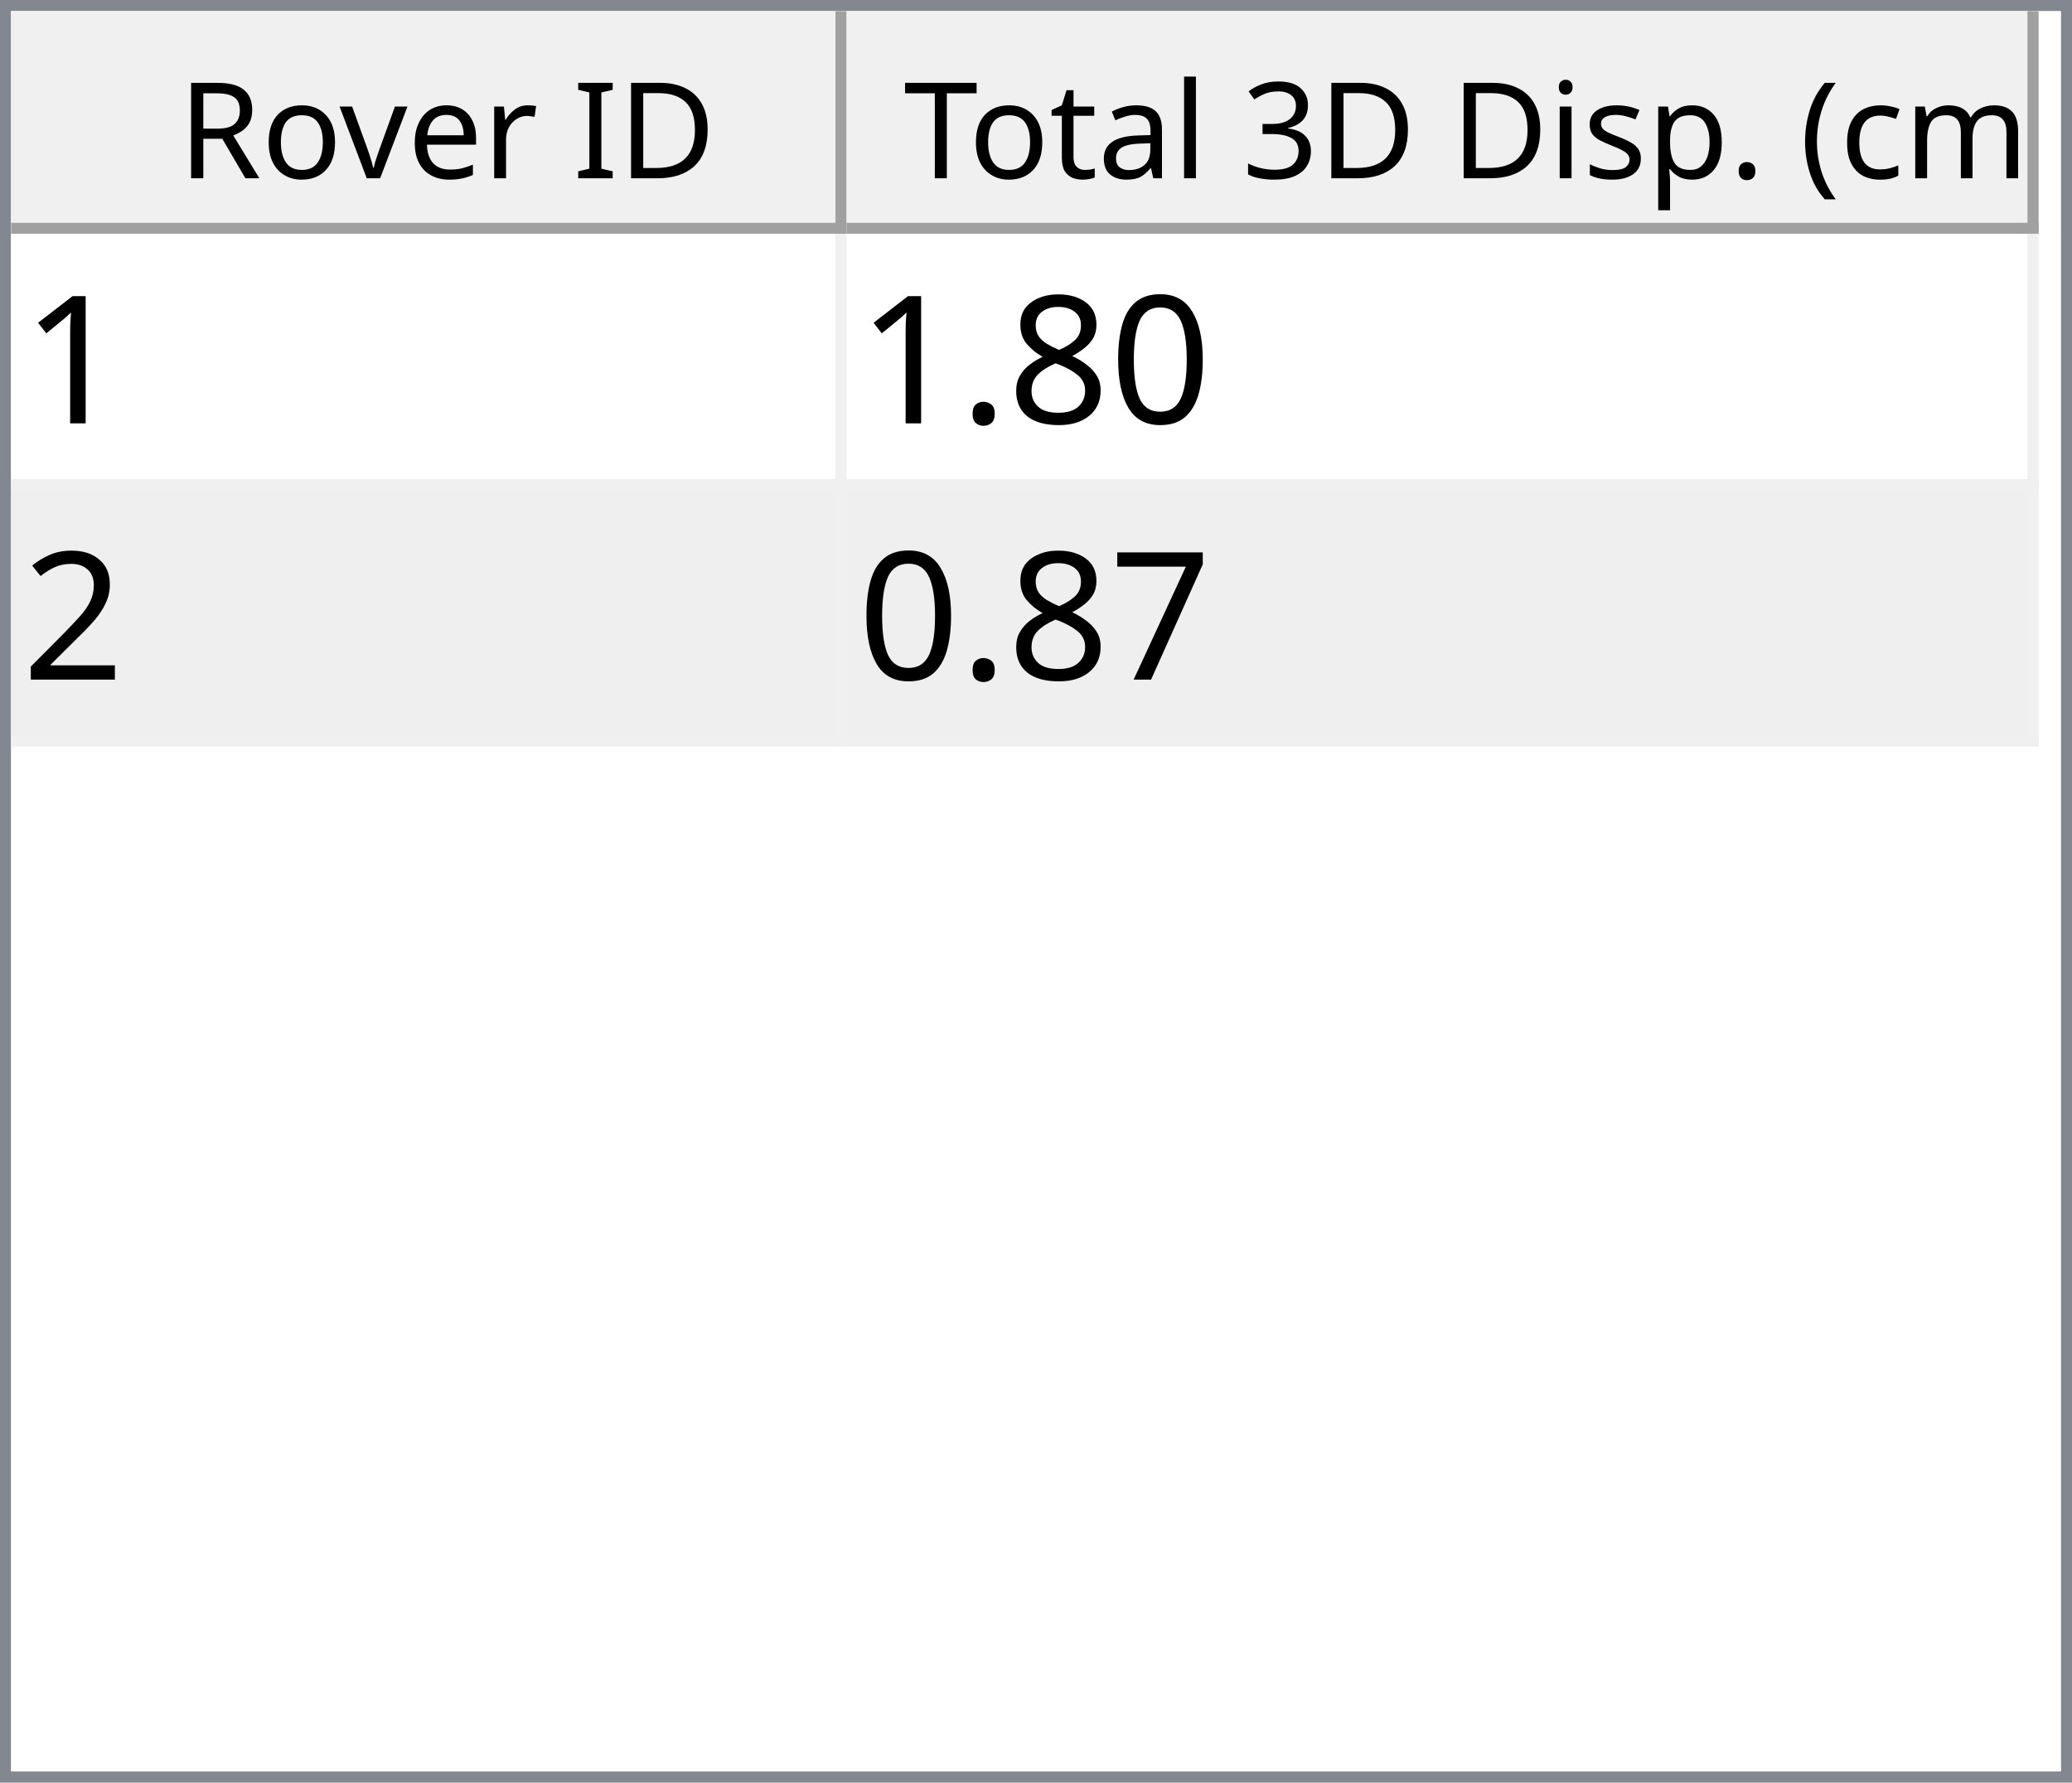
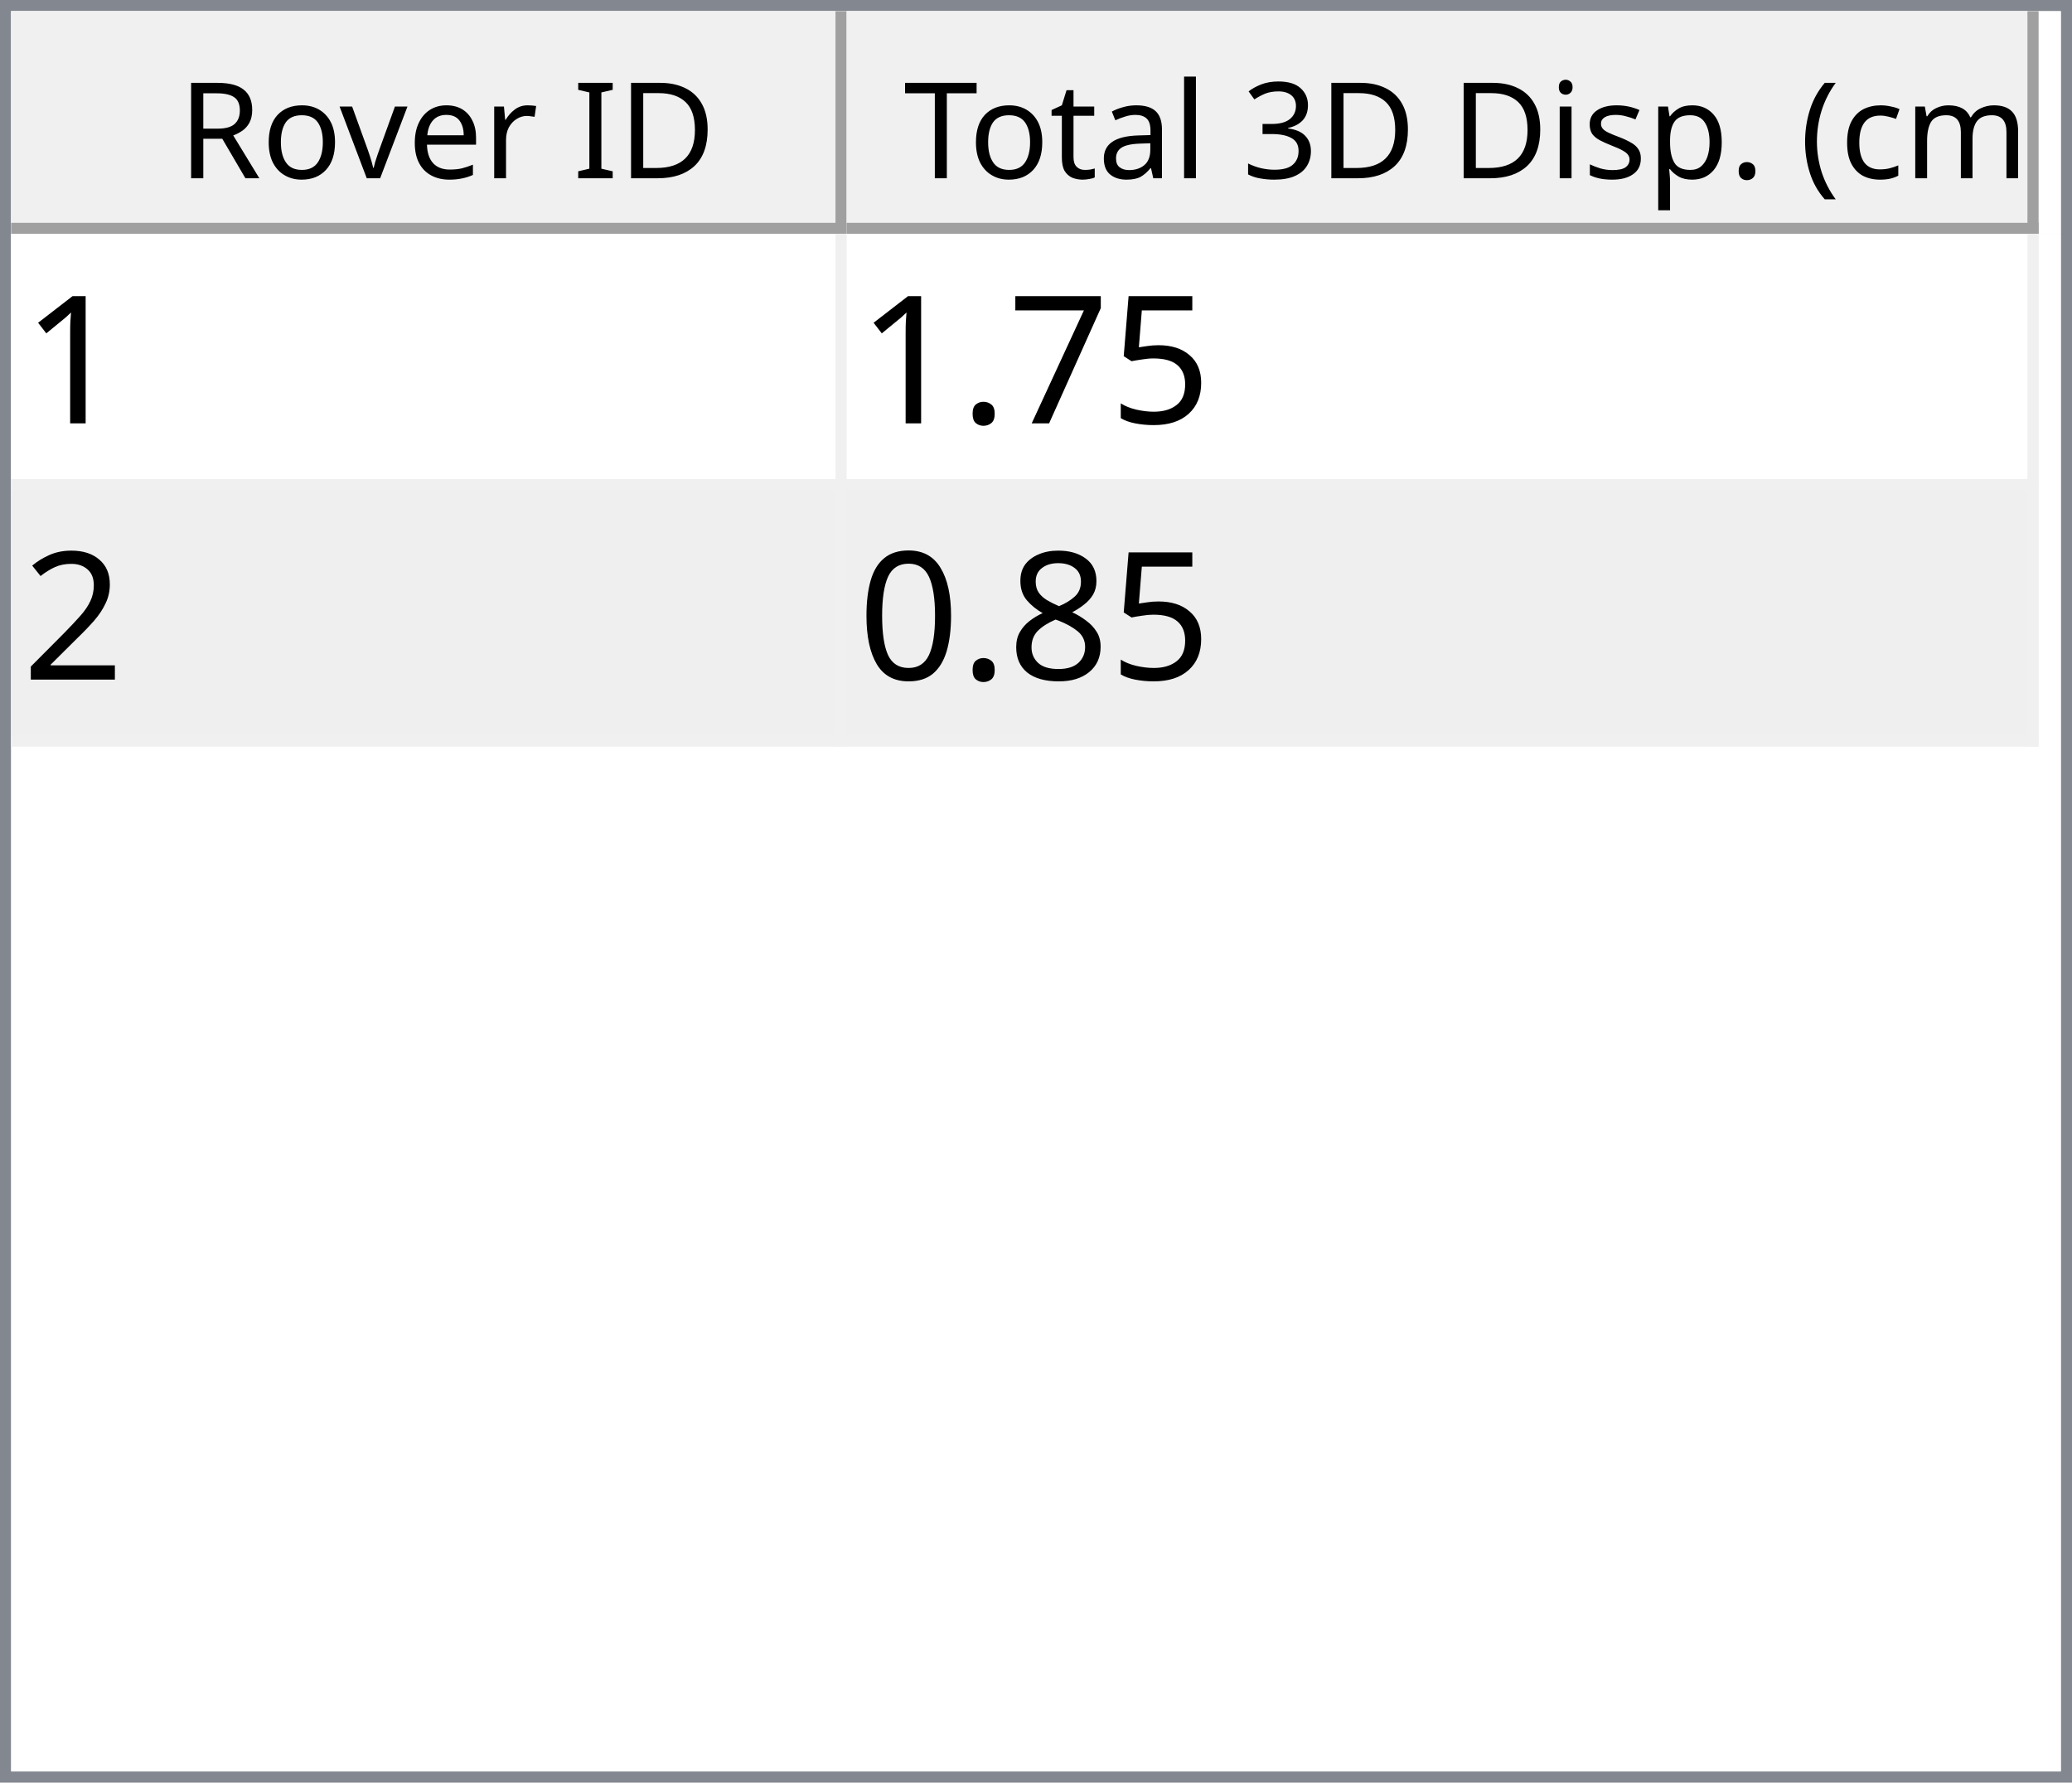
<svg xmlns="http://www.w3.org/2000/svg" style="fill-opacity:1; color-rendering:auto; color-interpolation:auto; text-rendering:auto; stroke:black; stroke-linecap:square; stroke-miterlimit:10; shape-rendering:auto; stroke-opacity:1; fill:black; stroke-dasharray:none; font-weight:normal; stroke-width:1; font-family:'Dialog'; font-style:normal; stroke-linejoin:miter; font-size:12px; stroke-dashoffset:0; image-rendering:auto;" width="186" height="160">
  <defs id="genericDefs" />
  <g>
    <defs id="defs1">
      <clipPath clipPathUnits="userSpaceOnUse" id="clipPath1">
        <path d="M0 0 L186 0 L186 160 L0 160 L0 0 Z" />
      </clipPath>
      <clipPath clipPathUnits="userSpaceOnUse" id="clipPath2">
        <path d="M0 0 L0 160 L186 160 L186 0 Z" />
      </clipPath>
      <clipPath clipPathUnits="userSpaceOnUse" id="clipPath3">
        <path d="M0 0 L0 20 L184 20 L184 0 Z" />
      </clipPath>
      <clipPath clipPathUnits="userSpaceOnUse" id="clipPath4">
        <path d="M0 0 L0 20 L75 20 L75 0 Z" />
      </clipPath>
      <clipPath clipPathUnits="userSpaceOnUse" id="clipPath5">
        <path d="M1 1 L1 19 L74 19 L74 1 Z" />
      </clipPath>
      <clipPath clipPathUnits="userSpaceOnUse" id="clipPath6">
        <path d="M0 0 L0 18 L73 18 L73 0 Z" />
      </clipPath>
      <clipPath clipPathUnits="userSpaceOnUse" id="clipPath7">
        <path d="M-0.5 -0.5 L-0.5 19.5 L74.5 19.5 L74.5 -0.5 Z" />
      </clipPath>
      <clipPath clipPathUnits="userSpaceOnUse" id="clipPath8">
        <path d="M0 0 L0 20 L107 20 L107 0 Z" />
      </clipPath>
      <clipPath clipPathUnits="userSpaceOnUse" id="clipPath9">
        <path d="M1 1 L1 19 L106 19 L106 1 Z" />
      </clipPath>
      <clipPath clipPathUnits="userSpaceOnUse" id="clipPath10">
        <path d="M0 0 L0 18 L105 18 L105 0 Z" />
      </clipPath>
      <clipPath clipPathUnits="userSpaceOnUse" id="clipPath11">
        <path d="M-0.5 -0.5 L-0.5 19.5 L106.5 19.5 L106.5 -0.5 Z" />
      </clipPath>
      <clipPath clipPathUnits="userSpaceOnUse" id="clipPath12">
        <path d="M0 0 L0 138 L184 138 L184 0 Z" />
      </clipPath>
      <clipPath clipPathUnits="userSpaceOnUse" id="clipPath13">
        <path d="M0 0 L0 46 L182 46 L182 0 Z" />
      </clipPath>
      <clipPath clipPathUnits="userSpaceOnUse" id="clipPath14">
        <path d="M-0.5 -0.5 L-0.5 45.5 L181.5 45.5 L181.5 -0.5 Z" />
      </clipPath>
      <clipPath clipPathUnits="userSpaceOnUse" id="clipPath15">
        <path d="M0 0 L0 22 L74 22 L74 0 Z" />
      </clipPath>
      <clipPath clipPathUnits="userSpaceOnUse" id="clipPath16">
        <path d="M0 0 L0 22 L106 22 L106 0 Z" />
      </clipPath>
      <font horiz-adv-x="64.551" id="font1">
        <font-face ascent="107.91" descent="25.098" units-per-em="100" style="font-style:normal; font-family:Segoe UI; font-weight:normal;" />
        <missing-glyph horiz-adv-x="64.551" d="M8.109 0 L8.109 68.266 L56.453 68.266 L56.453 0 L8.109 0 ZM15.328 7.234 L49.219 7.234 L49.219 61.031 L15.328 61.031 L15.328 7.234 Z" />
        <glyph unicode="D" horiz-adv-x="70.117" d="M9.188 0 L9.188 70.016 L28.516 70.016 Q65.531 70.016 65.531 35.891 Q65.531 19.672 55.25 9.836 Q44.969 0 27.734 0 L9.188 0 ZM17.391 62.594 L17.391 7.422 L27.828 7.422 Q41.609 7.422 49.273 14.797 Q56.938 22.172 56.938 35.688 Q56.938 62.594 28.328 62.594 L17.391 62.594 Z" />
        <glyph unicode="I" horiz-adv-x="26.611" d="M17.391 0 L9.188 0 L9.188 70.016 L17.391 70.016 L17.391 0 Z" />
        <glyph unicode=" " horiz-adv-x="27.393" d="" />
        <glyph unicode="r" horiz-adv-x="34.766" d="M34.188 41.891 Q32.078 43.5 28.125 43.5 Q23 43.5 19.555 38.672 Q16.109 33.844 16.109 25.484 L16.109 0 L8.109 0 L8.109 50 L16.109 50 L16.109 39.703 L16.312 39.703 Q18.016 44.969 21.531 47.922 Q25.047 50.875 29.391 50.875 Q32.516 50.875 34.188 50.203 L34.188 41.891 Z" />
        <glyph unicode="e" horiz-adv-x="52.295" d="M48.297 23 L12.984 23 Q13.188 14.656 17.484 10.109 Q21.781 5.562 29.297 5.562 Q37.75 5.562 44.828 11.141 L44.828 3.609 Q38.234 -1.172 27.391 -1.172 Q16.797 -1.172 10.742 5.641 Q4.688 12.453 4.688 24.812 Q4.688 36.469 11.305 43.82 Q17.922 51.172 27.734 51.172 Q37.547 51.172 42.922 44.828 Q48.297 38.484 48.297 27.203 L48.297 23 ZM40.094 29.781 Q40.047 36.719 36.75 40.578 Q33.453 44.438 27.594 44.438 Q21.922 44.438 17.969 40.383 Q14.016 36.328 13.094 29.781 L40.094 29.781 Z" />
        <glyph unicode="v" horiz-adv-x="47.9" d="M47.406 50 L27.484 0 L19.625 0 L0.688 50 L9.469 50 L22.172 13.672 Q23.578 9.672 23.922 6.688 L24.125 6.688 Q24.609 10.453 25.688 13.484 L38.969 50 L47.406 50 Z" />
        <glyph unicode="o" horiz-adv-x="58.594" d="M29 -1.172 Q17.922 -1.172 11.305 5.836 Q4.688 12.844 4.688 24.422 Q4.688 37.016 11.57 44.094 Q18.453 51.172 30.172 51.172 Q41.359 51.172 47.633 44.289 Q53.906 37.406 53.906 25.203 Q53.906 13.234 47.141 6.031 Q40.375 -1.172 29 -1.172 ZM29.594 44.438 Q21.875 44.438 17.383 39.188 Q12.891 33.938 12.891 24.703 Q12.891 15.828 17.43 10.695 Q21.969 5.562 29.594 5.562 Q37.359 5.562 41.531 10.594 Q45.703 15.625 45.703 24.906 Q45.703 34.281 41.531 39.359 Q37.359 44.438 29.594 44.438 Z" />
        <glyph unicode="R" horiz-adv-x="59.814" d="M59.375 0 L49.609 0 L37.891 19.625 Q36.281 22.359 34.766 24.289 Q33.25 26.219 31.664 27.438 Q30.078 28.656 28.25 29.219 Q26.422 29.781 24.125 29.781 L17.391 29.781 L17.391 0 L9.188 0 L9.188 70.016 L30.078 70.016 Q34.672 70.016 38.555 68.867 Q42.438 67.719 45.289 65.375 Q48.141 63.031 49.758 59.547 Q51.375 56.062 51.375 51.375 Q51.375 47.703 50.273 44.656 Q49.172 41.609 47.148 39.211 Q45.125 36.812 42.266 35.133 Q39.406 33.453 35.844 32.516 L35.844 32.328 Q37.594 31.547 38.891 30.547 Q40.188 29.547 41.359 28.18 Q42.531 26.812 43.68 25.078 Q44.828 23.344 46.234 21.047 L59.375 0 ZM17.391 62.594 L17.391 37.203 L28.516 37.203 Q31.594 37.203 34.203 38.133 Q36.812 39.062 38.719 40.797 Q40.625 42.531 41.703 45.047 Q42.781 47.562 42.781 50.688 Q42.781 56.297 39.141 59.445 Q35.5 62.594 28.609 62.594 L17.391 62.594 Z" />
        <glyph unicode=")" horiz-adv-x="30.176" d="M8.297 -15.922 L1.172 -15.922 Q16.406 2.344 16.406 26.812 Q16.406 51.469 1.078 70.016 L8.297 70.016 Q23.531 52.156 23.531 26.703 Q23.531 1.375 8.297 -15.922 Z" />
        <glyph unicode="m" horiz-adv-x="86.133" d="M79.109 0 L71.094 0 L71.094 28.719 Q71.094 37.016 68.531 40.727 Q65.969 44.438 59.906 44.438 Q54.781 44.438 51.195 39.75 Q47.609 35.062 47.609 28.516 L47.609 0 L39.594 0 L39.594 29.688 Q39.594 44.438 28.219 44.438 Q22.953 44.438 19.531 40.016 Q16.109 35.594 16.109 28.516 L16.109 0 L8.109 0 L8.109 50 L16.109 50 L16.109 42.094 L16.312 42.094 Q21.625 51.172 31.844 51.172 Q36.969 51.172 40.773 48.312 Q44.578 45.453 46 40.828 Q51.562 51.172 62.594 51.172 Q79.109 51.172 79.109 30.812 L79.109 0 Z" />
        <glyph unicode="c" horiz-adv-x="46.191" d="M42.188 2.297 Q36.422 -1.172 28.516 -1.172 Q17.828 -1.172 11.258 5.789 Q4.688 12.75 4.688 23.828 Q4.688 36.188 11.766 43.68 Q18.844 51.172 30.672 51.172 Q37.25 51.172 42.281 48.734 L42.281 40.531 Q36.719 44.438 30.375 44.438 Q22.703 44.438 17.797 38.945 Q12.891 33.453 12.891 24.516 Q12.891 15.719 17.508 10.641 Q22.125 5.562 29.891 5.562 Q36.422 5.562 42.188 9.906 L42.188 2.297 Z" />
        <glyph unicode="(" horiz-adv-x="30.176" d="M29.109 -15.922 L21.969 -15.922 Q6.844 1.375 6.844 26.703 Q6.844 52.156 21.969 70.016 L29.203 70.016 Q13.875 51.469 13.875 26.812 Q13.875 2.344 29.109 -15.922 Z" />
        <glyph unicode="." horiz-adv-x="21.68" d="M10.891 -1.078 Q8.641 -1.078 7.055 0.539 Q5.469 2.156 5.469 4.391 Q5.469 6.641 7.055 8.273 Q8.641 9.906 10.891 9.906 Q13.188 9.906 14.797 8.273 Q16.406 6.641 16.406 4.391 Q16.406 2.156 14.797 0.539 Q13.188 -1.078 10.891 -1.078 Z" />
        <glyph unicode="p" horiz-adv-x="58.789" d="M16.312 7.234 L16.109 7.234 L16.109 -23 L8.109 -23 L8.109 50 L16.109 50 L16.109 41.219 L16.312 41.219 Q22.219 51.172 33.594 51.172 Q43.266 51.172 48.688 44.461 Q54.109 37.75 54.109 26.469 Q54.109 13.922 48 6.375 Q41.891 -1.172 31.297 -1.172 Q21.578 -1.172 16.312 7.234 ZM16.109 27.391 L16.109 20.406 Q16.109 14.203 20.141 9.883 Q24.172 5.562 30.375 5.562 Q37.641 5.562 41.773 11.133 Q45.906 16.703 45.906 26.609 Q45.906 34.969 42.047 39.703 Q38.188 44.438 31.594 44.438 Q24.609 44.438 20.359 39.578 Q16.109 34.719 16.109 27.391 Z" />
        <glyph unicode="s" horiz-adv-x="42.432" d="M5.078 1.812 L5.078 10.406 Q11.625 5.562 19.484 5.562 Q30.031 5.562 30.031 12.594 Q30.031 14.594 29.125 15.992 Q28.219 17.391 26.68 18.461 Q25.141 19.531 23.07 20.383 Q21 21.234 18.609 22.172 Q15.281 23.484 12.766 24.828 Q10.25 26.172 8.57 27.859 Q6.891 29.547 6.031 31.695 Q5.172 33.844 5.172 36.719 Q5.172 40.234 6.789 42.945 Q8.406 45.656 11.086 47.484 Q13.766 49.312 17.211 50.242 Q20.656 51.172 24.312 51.172 Q30.812 51.172 35.938 48.922 L35.938 40.828 Q30.422 44.438 23.25 44.438 Q21 44.438 19.195 43.922 Q17.391 43.406 16.094 42.477 Q14.797 41.547 14.086 40.258 Q13.375 38.969 13.375 37.406 Q13.375 35.453 14.086 34.133 Q14.797 32.812 16.164 31.789 Q17.531 30.766 19.484 29.938 Q21.438 29.109 23.922 28.125 Q27.25 26.859 29.883 25.516 Q32.516 24.172 34.375 22.484 Q36.234 20.797 37.234 18.602 Q38.234 16.406 38.234 13.375 Q38.234 9.672 36.602 6.938 Q34.969 4.203 32.234 2.398 Q29.5 0.594 25.93 -0.289 Q22.359 -1.172 18.453 -1.172 Q10.75 -1.172 5.078 1.812 Z" />
        <glyph unicode="i" horiz-adv-x="24.219" d="M12.203 62.703 Q10.062 62.703 8.547 64.164 Q7.031 65.625 7.031 67.875 Q7.031 70.125 8.547 71.609 Q10.062 73.094 12.203 73.094 Q14.406 73.094 15.945 71.609 Q17.484 70.125 17.484 67.875 Q17.484 65.719 15.945 64.211 Q14.406 62.703 12.203 62.703 ZM16.109 0 L8.109 0 L8.109 50 L16.109 50 L16.109 0 Z" />
        <glyph unicode="3" horiz-adv-x="53.906" d="M46.531 19.828 Q46.531 15.094 44.75 11.211 Q42.969 7.328 39.719 4.57 Q36.469 1.812 31.93 0.297 Q27.391 -1.219 21.922 -1.219 Q11.922 -1.219 6 2.594 L6 11.188 Q13.094 5.609 22.219 5.609 Q25.875 5.609 28.828 6.539 Q31.781 7.469 33.906 9.227 Q36.031 10.984 37.18 13.477 Q38.328 15.969 38.328 19.094 Q38.328 32.812 18.797 32.812 L12.984 32.812 L12.984 39.594 L18.5 39.594 Q35.797 39.594 35.797 52.484 Q35.797 64.406 22.609 64.406 Q15.188 64.406 8.688 59.422 L8.688 67.188 Q15.375 71.188 24.609 71.188 Q29 71.188 32.57 69.969 Q36.141 68.75 38.68 66.555 Q41.219 64.359 42.609 61.281 Q44 58.203 44 54.5 Q44 40.672 30.031 36.719 L30.031 36.531 Q33.594 36.141 36.625 34.797 Q39.656 33.453 41.852 31.305 Q44.047 29.156 45.289 26.25 Q46.531 23.344 46.531 19.828 Z" />
        <glyph unicode="l" horiz-adv-x="24.219" d="M16.109 0 L8.109 0 L8.109 74.031 L16.109 74.031 L16.109 0 Z" />
        <glyph unicode="a" horiz-adv-x="50.879" d="M43.891 0 L35.891 0 L35.891 7.812 L35.688 7.812 Q30.469 -1.172 20.312 -1.172 Q12.844 -1.172 8.617 2.781 Q4.391 6.734 4.391 13.281 Q4.391 27.297 20.906 29.594 L35.891 31.688 Q35.891 44.438 25.594 44.438 Q16.547 44.438 9.281 38.281 L9.281 46.484 Q16.656 51.172 26.266 51.172 Q43.891 51.172 43.891 32.516 L43.891 0 ZM35.891 25.297 L23.828 23.641 Q18.266 22.859 15.43 20.875 Q12.594 18.891 12.594 13.875 Q12.594 10.203 15.211 7.883 Q17.828 5.562 22.172 5.562 Q28.125 5.562 32.008 9.742 Q35.891 13.922 35.891 20.312 L35.891 25.297 Z" />
        <glyph unicode="t" horiz-adv-x="33.887" d="M31.297 0.484 Q28.469 -1.078 23.828 -1.078 Q10.688 -1.078 10.688 13.578 L10.688 43.172 L2.094 43.172 L2.094 50 L10.688 50 L10.688 62.203 L18.703 64.797 L18.703 50 L31.297 50 L31.297 43.172 L18.703 43.172 L18.703 14.984 Q18.703 9.969 20.414 7.82 Q22.125 5.672 26.078 5.672 Q29.109 5.672 31.297 7.328 L31.297 0.484 Z" />
        <glyph unicode="T" horiz-adv-x="52.393" d="M50.594 62.594 L30.375 62.594 L30.375 0 L22.172 0 L22.172 62.594 L2 62.594 L2 70.016 L50.594 70.016 L50.594 62.594 Z" />
      </font>
      <font horiz-adv-x="75.0" id="font2">
        <font-face ascent="100.537" descent="21.973" units-per-em="100" style="font-style:normal; font-family:sans-serif; font-weight:normal;" />
        <missing-glyph horiz-adv-x="75.0" d="M12.5 0 L12.5 62.5 L62.5 62.5 L62.5 0 L12.5 0 ZM14.062 1.562 L60.938 1.562 L60.938 60.938 L14.062 60.938 L14.062 1.562 Z" />
        <glyph unicode="1" horiz-adv-x="55.615" d="M37.25 0 L28.469 0 L28.469 56 Q25.297 52.984 20.141 49.953 Q14.984 46.922 10.891 45.406 L10.891 53.906 Q18.266 57.375 23.781 62.305 Q29.297 67.234 31.594 71.875 L37.25 71.875 L37.25 0 Z" />
-         <glyph unicode="0" horiz-adv-x="55.615" d="M4.156 35.297 Q4.156 48 6.766 55.742 Q9.375 63.484 14.523 67.68 Q19.672 71.875 27.484 71.875 Q33.25 71.875 37.594 69.555 Q41.938 67.234 44.773 62.867 Q47.609 58.5 49.219 52.227 Q50.828 45.953 50.828 35.297 Q50.828 22.703 48.242 14.969 Q45.656 7.234 40.508 3.008 Q35.359 -1.219 27.484 -1.219 Q17.141 -1.219 11.234 6.203 Q4.156 15.141 4.156 35.297 ZM13.188 35.297 Q13.188 17.672 17.312 11.836 Q21.438 6 27.484 6 Q33.547 6 37.672 11.859 Q41.797 17.719 41.797 35.297 Q41.797 52.984 37.672 58.789 Q33.547 64.594 27.391 64.594 Q21.344 64.594 17.719 59.469 Q13.188 52.938 13.188 35.297 Z" />
-         <glyph unicode="8" horiz-adv-x="55.615" d="M17.672 38.812 Q12.203 40.828 9.57 44.539 Q6.938 48.25 6.938 53.422 Q6.938 61.234 12.555 66.555 Q18.172 71.875 27.484 71.875 Q36.859 71.875 42.578 66.43 Q48.297 60.984 48.297 53.172 Q48.297 48.188 45.68 44.508 Q43.062 40.828 37.75 38.812 Q44.344 36.672 47.781 31.883 Q51.219 27.094 51.219 20.453 Q51.219 11.281 44.727 5.031 Q38.234 -1.219 27.641 -1.219 Q17.047 -1.219 10.547 5.055 Q4.047 11.328 4.047 20.703 Q4.047 27.688 7.594 32.398 Q11.141 37.109 17.672 38.812 ZM15.922 53.719 Q15.922 48.641 19.195 45.414 Q22.469 42.188 27.688 42.188 Q32.766 42.188 36.016 45.383 Q39.266 48.578 39.266 53.219 Q39.266 58.062 35.914 61.359 Q32.562 64.656 27.594 64.656 Q22.562 64.656 19.242 61.43 Q15.922 58.203 15.922 53.719 ZM13.094 20.656 Q13.094 16.891 14.875 13.375 Q16.656 9.859 20.172 7.93 Q23.688 6 27.734 6 Q34.031 6 38.133 10.055 Q42.234 14.109 42.234 20.359 Q42.234 26.703 38.016 30.859 Q33.797 35.016 27.438 35.016 Q21.234 35.016 17.164 30.914 Q13.094 26.812 13.094 20.656 Z" />
+         <glyph unicode="5" horiz-adv-x="55.615" d="M4.156 18.75 L13.375 19.531 Q14.406 12.797 18.141 9.398 Q21.875 6 27.156 6 Q33.5 6 37.891 10.789 Q42.281 15.578 42.281 23.484 Q42.281 31 38.062 35.352 Q33.844 39.703 27 39.703 Q22.75 39.703 19.336 37.773 Q15.922 35.844 13.969 32.766 L5.719 33.844 L12.641 70.609 L48.25 70.609 L48.25 62.203 L19.672 62.203 L15.828 42.969 Q22.266 47.469 29.344 47.469 Q38.719 47.469 45.164 40.969 Q51.609 34.469 51.609 24.266 Q51.609 14.547 45.953 7.469 Q39.062 -1.219 27.156 -1.219 Q17.391 -1.219 11.211 4.25 Q5.031 9.719 4.156 18.75 Z" />
+         <glyph unicode="7" horiz-adv-x="55.615" d="M4.734 62.203 L4.734 70.656 L51.078 70.656 L51.078 63.812 Q44.234 56.547 37.523 44.484 Q30.812 32.422 27.156 19.672 Q24.516 10.688 23.781 0 L14.75 0 Q14.891 8.453 18.062 20.414 Q21.234 32.375 27.172 43.484 Q33.109 54.594 39.797 62.203 L4.734 62.203 Z" />
        <glyph unicode="." horiz-adv-x="27.783" d="M9.078 0 L9.078 10.016 L19.094 10.016 L19.094 0 L9.078 0 Z" />
        <glyph unicode="2" horiz-adv-x="55.615" d="M50.344 8.453 L50.344 0 L3.031 0 Q2.938 3.172 4.047 6.109 Q5.859 10.938 9.836 15.625 Q13.812 20.312 21.344 26.469 Q33.016 36.031 37.117 41.625 Q41.219 47.219 41.219 52.203 Q41.219 57.422 37.477 61.008 Q33.734 64.594 27.734 64.594 Q21.391 64.594 17.578 60.789 Q13.766 56.984 13.719 50.25 L4.688 51.172 Q5.609 61.281 11.664 66.578 Q17.719 71.875 27.938 71.875 Q38.234 71.875 44.242 66.164 Q50.25 60.453 50.25 52 Q50.25 47.703 48.492 43.555 Q46.734 39.406 42.656 34.812 Q38.578 30.219 29.109 22.219 Q21.188 15.578 18.945 13.211 Q16.703 10.844 15.234 8.453 L50.344 8.453 Z" />
-         <glyph unicode="7" horiz-adv-x="55.615" d="M4.734 62.203 L4.734 70.656 L51.078 70.656 L51.078 63.812 Q44.234 56.547 37.523 44.484 Q30.812 32.422 27.156 19.672 Q24.516 10.688 23.781 0 L14.75 0 Q14.891 8.453 18.062 20.414 Q21.234 32.375 27.172 43.484 Q33.109 54.594 39.797 62.203 L4.734 62.203 Z" />
+         <glyph unicode="8" horiz-adv-x="55.615" d="M17.672 38.812 Q12.203 40.828 9.57 44.539 Q6.938 48.25 6.938 53.422 Q6.938 61.234 12.555 66.555 Q18.172 71.875 27.484 71.875 Q36.859 71.875 42.578 66.43 Q48.297 60.984 48.297 53.172 Q48.297 48.188 45.68 44.508 Q43.062 40.828 37.75 38.812 Q44.344 36.672 47.781 31.883 Q51.219 27.094 51.219 20.453 Q51.219 11.281 44.727 5.031 Q38.234 -1.219 27.641 -1.219 Q17.047 -1.219 10.547 5.055 Q4.047 11.328 4.047 20.703 Q4.047 27.688 7.594 32.398 Q11.141 37.109 17.672 38.812 ZM15.922 53.719 Q15.922 48.641 19.195 45.414 Q22.469 42.188 27.688 42.188 Q32.766 42.188 36.016 45.383 Q39.266 48.578 39.266 53.219 Q39.266 58.062 35.914 61.359 Q32.562 64.656 27.594 64.656 Q22.562 64.656 19.242 61.43 Q15.922 58.203 15.922 53.719 ZM13.094 20.656 Q13.094 16.891 14.875 13.375 Q16.656 9.859 20.172 7.93 Q23.688 6 27.734 6 Q34.031 6 38.133 10.055 Q42.234 14.109 42.234 20.359 Q42.234 26.703 38.016 30.859 Q33.797 35.016 27.438 35.016 Q21.234 35.016 17.164 30.914 Q13.094 26.812 13.094 20.656 Z" />
+         <glyph unicode="0" horiz-adv-x="55.615" d="M4.156 35.297 Q4.156 48 6.766 55.742 Q9.375 63.484 14.523 67.68 Q19.672 71.875 27.484 71.875 Q33.25 71.875 37.594 69.555 Q41.938 67.234 44.773 62.867 Q47.609 58.5 49.219 52.227 Q50.828 45.953 50.828 35.297 Q50.828 22.703 48.242 14.969 Q45.656 7.234 40.508 3.008 Q35.359 -1.219 27.484 -1.219 Q17.141 -1.219 11.234 6.203 Q4.156 15.141 4.156 35.297 ZM13.188 35.297 Q13.188 17.672 17.312 11.836 Q21.438 6 27.484 6 Q33.547 6 37.672 11.859 Q41.797 17.719 41.797 35.297 Q41.797 52.984 37.672 58.789 Q33.547 64.594 27.391 64.594 Q21.344 64.594 17.719 59.469 Q13.188 52.938 13.188 35.297 Z" />
      </font>
    </defs>
    <g style="fill:white; stroke:white;">
      <rect x="0" y="0" width="186" style="clip-path:url(#clipPath1); stroke:none;" height="160" />
    </g>
    <g style="fill:white; text-rendering:optimizeSpeed; color-rendering:optimizeSpeed; image-rendering:optimizeSpeed; shape-rendering:crispEdges; stroke:white; color-interpolation:sRGB;">
      <rect x="0" width="186" height="160" y="0" style="stroke:none;" />
      <path style="stroke:none;" d="M0 160 L186 160 L186 0 L0 0 Z" />
    </g>
    <g style="fill:rgb(240,240,240); font-family:'Segoe UI'; stroke:rgb(240,240,240);">
      <rect x="0" y="0" width="186" style="clip-path:url(#clipPath2); stroke:none;" height="160" />
    </g>
    <g style="fill:rgb(130,135,144); font-family:'Segoe UI'; stroke:rgb(130,135,144);">
      <path d="M0 0 L186 0 L186 160 L0 160 L0 0 ZM1 1 L185 1 L185 159 L1 159 L1 1 Z" style="fill-rule:evenodd; clip-path:url(#clipPath2); stroke:none;" />
    </g>
    <g style="fill:white; font-family:'Segoe UI'; stroke:white;" transform="translate(1,1)">
      <rect x="0" y="0" width="184" style="clip-path:url(#clipPath3); stroke:none;" height="20" />
    </g>
    <g style="fill:rgb(240,240,240); font-family:'Segoe UI'; stroke:rgb(240,240,240);" transform="translate(1,1)">
      <rect x="0" y="0" width="75" style="clip-path:url(#clipPath4); stroke:none;" height="20" />
    </g>
    <g style="font-family:'Segoe UI';" transform="translate(2,2)">
      <text x="14" xml:space="preserve" y="14" style="clip-path:url(#clipPath6); stroke:none;">Rover ID</text>
    </g>
    <g style="fill:rgb(160,160,160); font-family:'Segoe UI'; stroke:rgb(160,160,160); stroke-linejoin:bevel;" transform="translate(1.5,1.5)">
      <line x1="74" x2="74" y1="0" style="fill:none; clip-path:url(#clipPath7);" y2="19" />
    </g>
    <g style="fill:rgb(160,160,160); font-family:'Segoe UI'; stroke:rgb(160,160,160); stroke-linejoin:bevel;" transform="matrix(1,0,0,1,1,1) translate(0.5,0.5)">
      <line x1="0" x2="74" y1="19" style="fill:none; clip-path:url(#clipPath7);" y2="19" />
    </g>
    <g style="fill:rgb(240,240,240); font-family:'Segoe UI'; stroke:rgb(240,240,240);" transform="translate(76,1)">
      <rect x="0" y="0" width="107" style="clip-path:url(#clipPath8); stroke:none;" height="20" />
    </g>
    <g style="font-family:'Segoe UI';" transform="translate(77,2)">
      <text x="1" xml:space="preserve" y="14" style="clip-path:url(#clipPath10); stroke:none;"> Total 3D Disp. (cm)</text>
    </g>
    <g style="fill:rgb(160,160,160); font-family:'Segoe UI'; stroke:rgb(160,160,160); stroke-linejoin:bevel;" transform="translate(76.5,1.5)">
      <line x1="106" x2="106" y1="0" style="fill:none; clip-path:url(#clipPath11);" y2="19" />
    </g>
    <g style="fill:rgb(160,160,160); font-family:'Segoe UI'; stroke:rgb(160,160,160); stroke-linejoin:bevel;" transform="matrix(1,0,0,1,76,1) translate(0.5,0.5)">
      <line x1="0" x2="106" y1="19" style="fill:none; clip-path:url(#clipPath11);" y2="19" />
    </g>
    <g style="fill:white; font-family:'Segoe UI'; stroke:white;" transform="translate(1,21)">
      <rect x="0" y="0" width="184" style="clip-path:url(#clipPath12); stroke:none;" height="138" />
    </g>
    <g style="fill:rgb(240,240,240); font-size:16px; font-family:sans-serif; stroke:rgb(240,240,240);" transform="translate(1,21)">
      <rect x="0" y="0" width="182" style="clip-path:url(#clipPath13); stroke:none;" height="46" />
      <line transform="translate(0.5,0.5)" x1="0" x2="181" y1="22" style="clip-path:url(#clipPath14); fill:none; stroke-linejoin:bevel;" y2="22" />
    </g>
    <g transform="matrix(1,0,0,1,1,21) translate(0.5,0.5)" style="fill:rgb(240,240,240); font-size:16px; font-family:sans-serif; stroke:rgb(240,240,240); stroke-linejoin:bevel;">
      <line x1="0" x2="181" y1="45" style="fill:none; clip-path:url(#clipPath14);" y2="45" />
    </g>
    <g transform="matrix(1,0,0,1,1,21) translate(0.5,0.5)" style="fill:rgb(240,240,240); font-size:16px; font-family:sans-serif; stroke:rgb(240,240,240); stroke-linejoin:bevel;">
      <line x1="74" x2="74" y1="0" style="fill:none; clip-path:url(#clipPath14);" y2="45" />
    </g>
    <g transform="matrix(1,0,0,1,1,21) translate(0.5,0.5)" style="fill:rgb(240,240,240); font-size:16px; font-family:sans-serif; stroke:rgb(240,240,240); stroke-linejoin:bevel;">
      <line x1="181" x2="181" y1="0" style="fill:none; clip-path:url(#clipPath14);" y2="45" />
    </g>
    <g style="fill:white; font-size:16px; font-family:sans-serif; stroke:white;" transform="matrix(1,0,0,1,1,21)">
      <rect x="0" y="0" width="74" style="clip-path:url(#clipPath15); stroke:none;" height="22" />
      <text x="1" y="17" style="fill:black; clip-path:url(#clipPath15); stroke:none;" xml:space="preserve">1</text>
    </g>
    <g style="fill:white; font-size:16px; font-family:sans-serif; stroke:white;" transform="matrix(1,0,0,1,1,21) translate(75,0)">
      <rect x="0" y="0" width="106" style="clip-path:url(#clipPath16); stroke:none;" height="22" />
-       <text x="1" y="17" style="fill:black; clip-path:url(#clipPath16); stroke:none;" xml:space="preserve">1.80</text>
+       <text x="1" y="17" style="fill:black; clip-path:url(#clipPath16); stroke:none;" xml:space="preserve">1.75</text>
    </g>
    <g style="fill:rgb(239,239,239); font-size:16px; font-family:sans-serif; stroke:rgb(239,239,239);" transform="matrix(1,0,0,1,1,21) translate(0,23)">
      <rect x="0" y="0" width="74" style="clip-path:url(#clipPath15); stroke:none;" height="22" />
      <text x="1" y="17" style="fill:black; clip-path:url(#clipPath15); stroke:none;" xml:space="preserve">2</text>
    </g>
    <g style="fill:rgb(239,239,239); font-size:16px; font-family:sans-serif; stroke:rgb(239,239,239);" transform="matrix(1,0,0,1,1,21) translate(75,23)">
      <rect x="0" y="0" width="106" style="clip-path:url(#clipPath16); stroke:none;" height="22" />
-       <text x="1" y="17" style="fill:black; clip-path:url(#clipPath16); stroke:none;" xml:space="preserve">0.87</text>
+       <text x="1" y="17" style="fill:black; clip-path:url(#clipPath16); stroke:none;" xml:space="preserve">0.85</text>
    </g>
  </g>
</svg>
